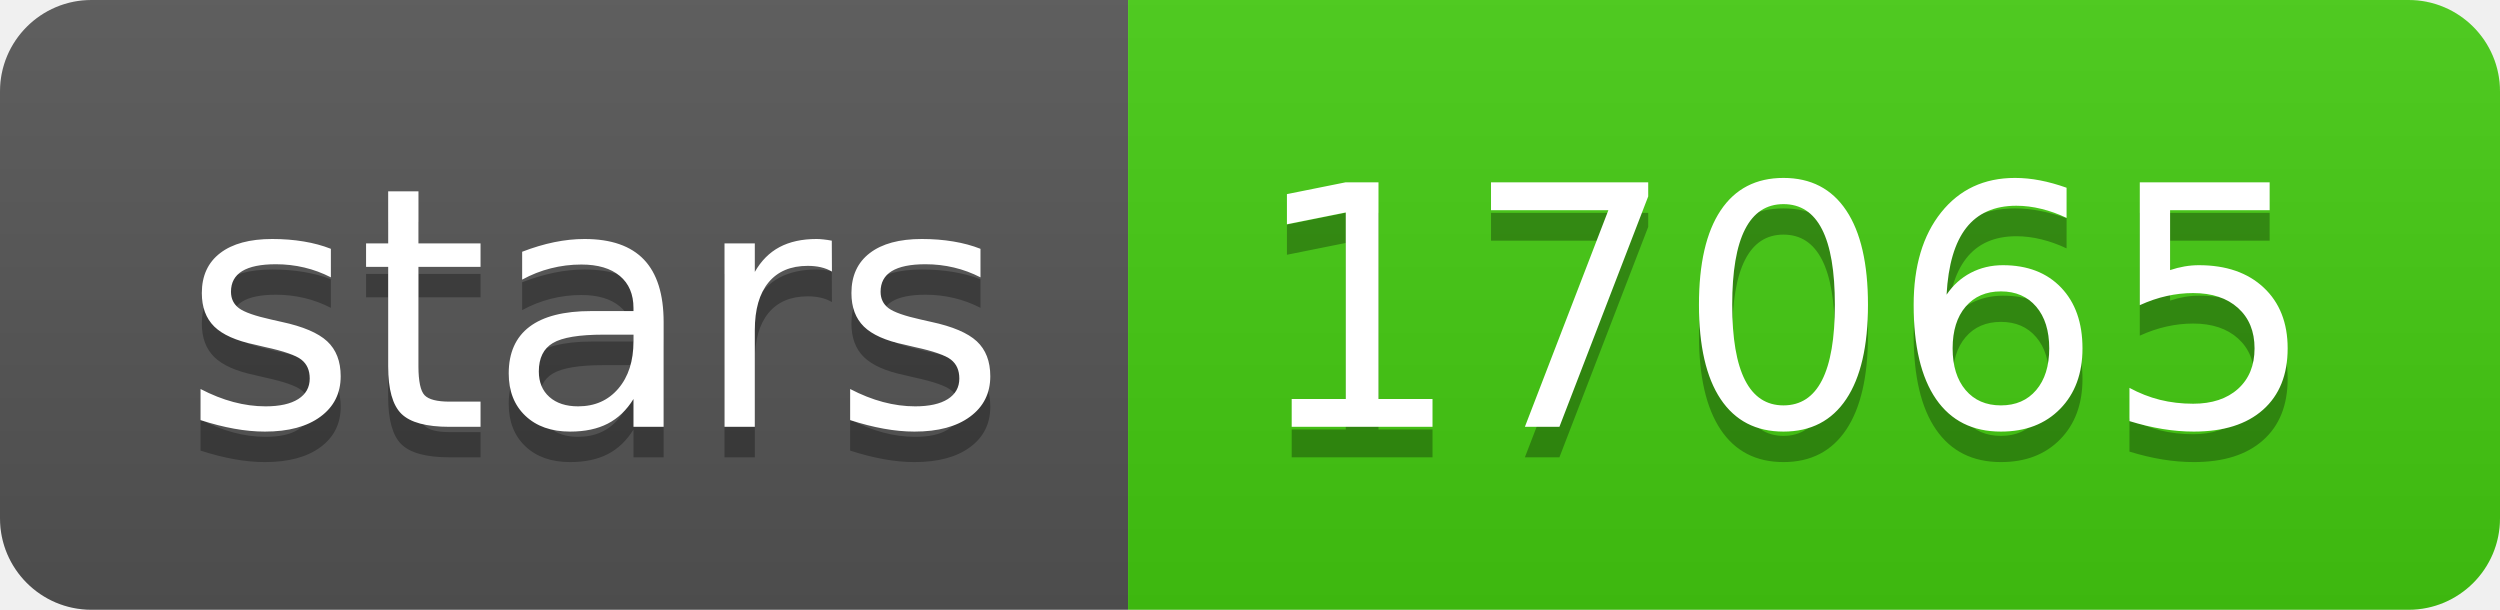
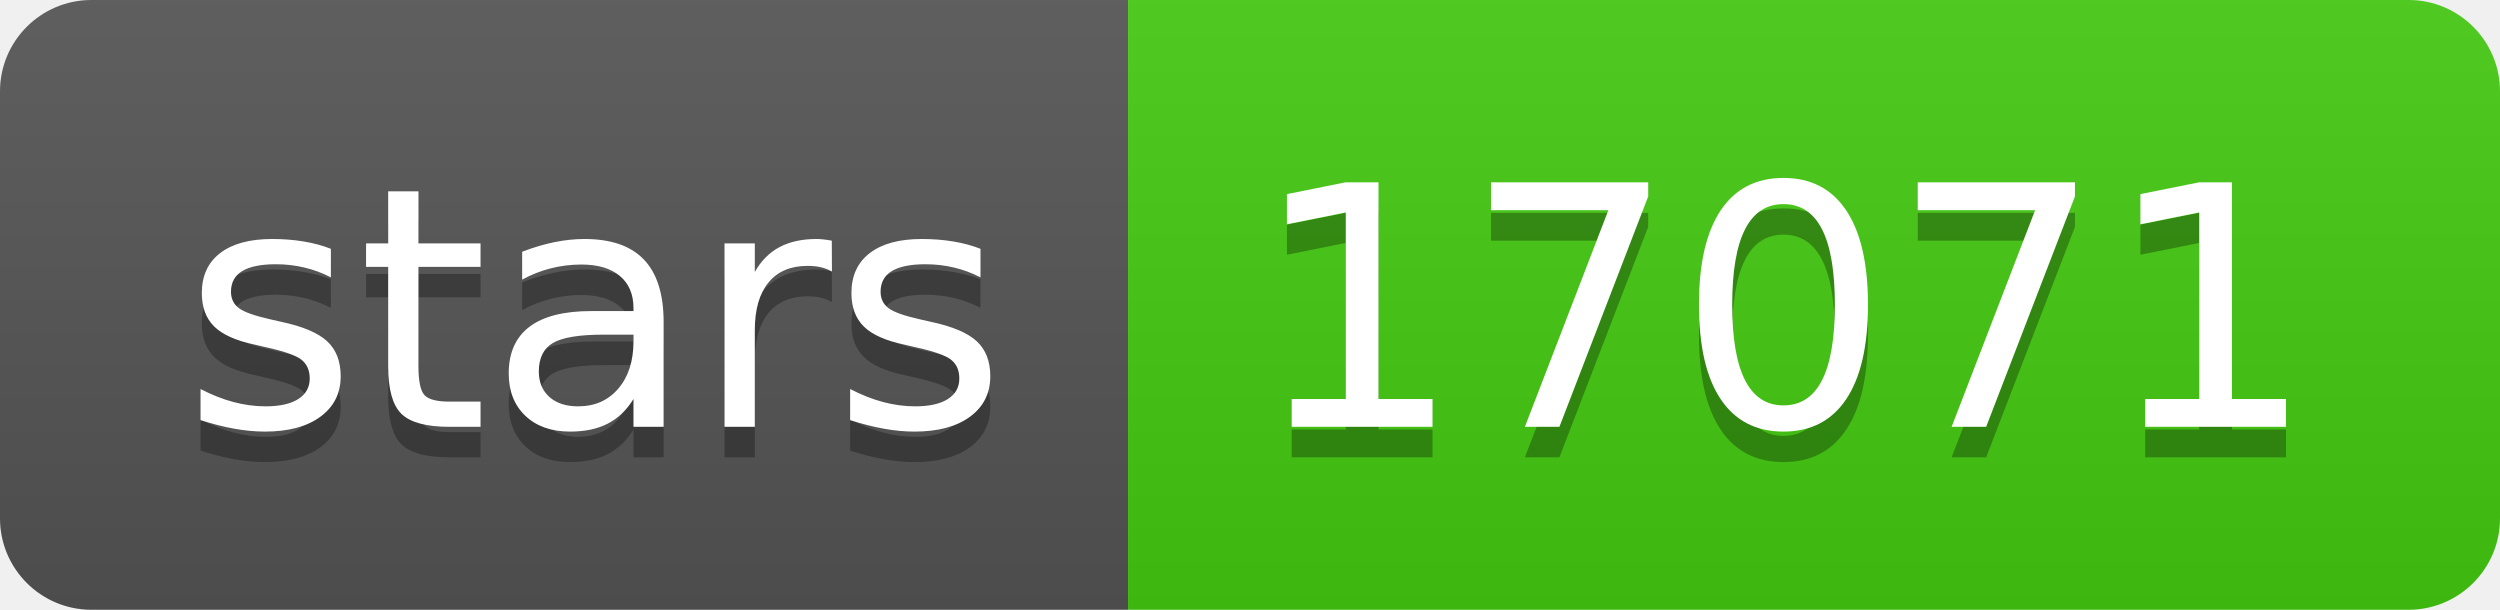
- <svg xmlns="http://www.w3.org/2000/svg" width="82" height="20" role="img" aria-label="stars: 17065">
+ <svg xmlns="http://www.w3.org/2000/svg" width="82" height="20" role="img" aria-label="stars: 17071">
  <linearGradient id="s" x2="0" y2="100%">
    <stop offset="0" stop-color="#bbb" stop-opacity=".1" />
    <stop offset="1" stop-opacity=".1" />
  </linearGradient>
  <clipPath id="r">
    <rect width="82" height="20" rx="3" fill="#fff" />
  </clipPath>
  <g clip-path="url(#r)">
    <rect width="37" height="20" fill="#555" />
    <rect x="37" width="45" height="20" fill="#4c1" />
    <rect width="82" height="20" fill="url(#s)" />
  </g>
  <g fill="#fff" text-anchor="middle" font-family="Verdana,Geneva,DejaVu Sans,sans-serif" text-rendering="geometricPrecision" font-size="110">
    <text aria-hidden="true" x="195" y="150" fill="#010101" fill-opacity=".3" transform="scale(.1)" textLength="270">stars</text>
    <text x="195" y="140" transform="scale(.1)" fill="#fff" textLength="270">stars</text>
-     <text aria-hidden="true" x="585" y="150" fill="#010101" fill-opacity=".3" transform="scale(.1)" textLength="350">17065</text>
-     <text x="585" y="140" transform="scale(.1)" fill="#fff" textLength="350">17065</text>
+     <text aria-hidden="true" x="585" y="150" fill="#010101" fill-opacity=".3" transform="scale(.1)" textLength="350">17071</text>
+     <text x="585" y="140" transform="scale(.1)" fill="#fff" textLength="350">17071</text>
  </g>
</svg>
